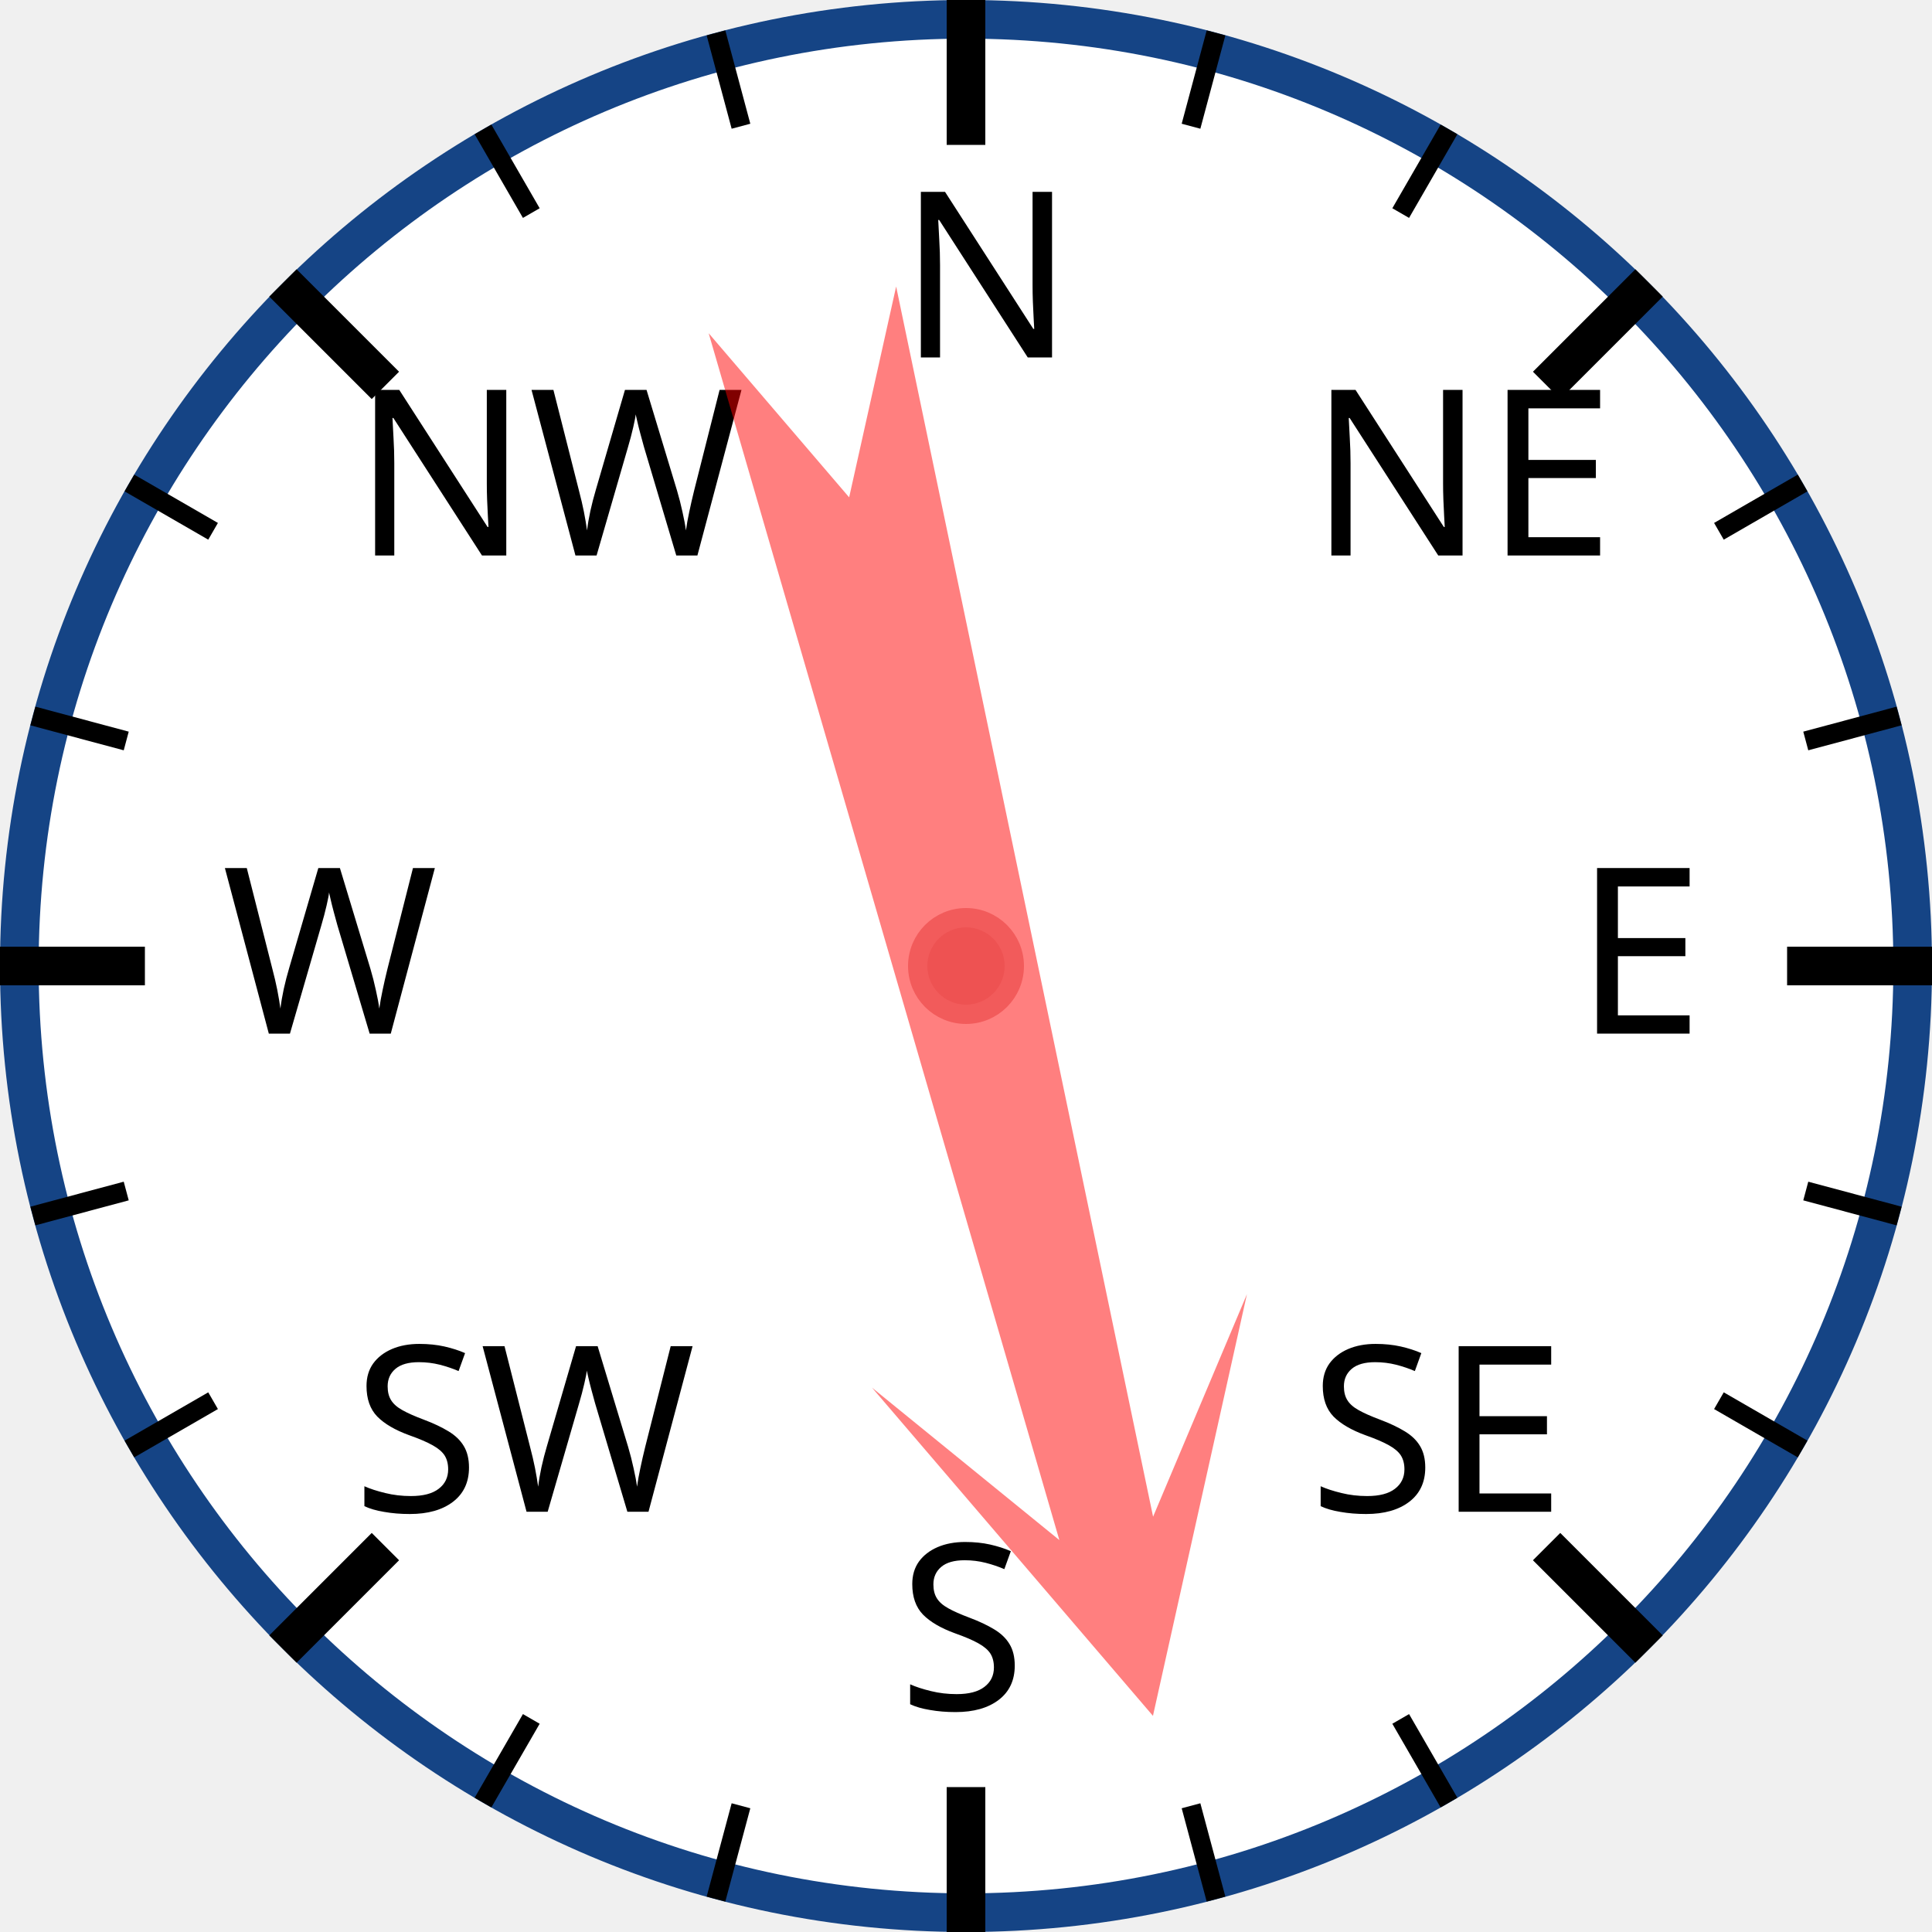
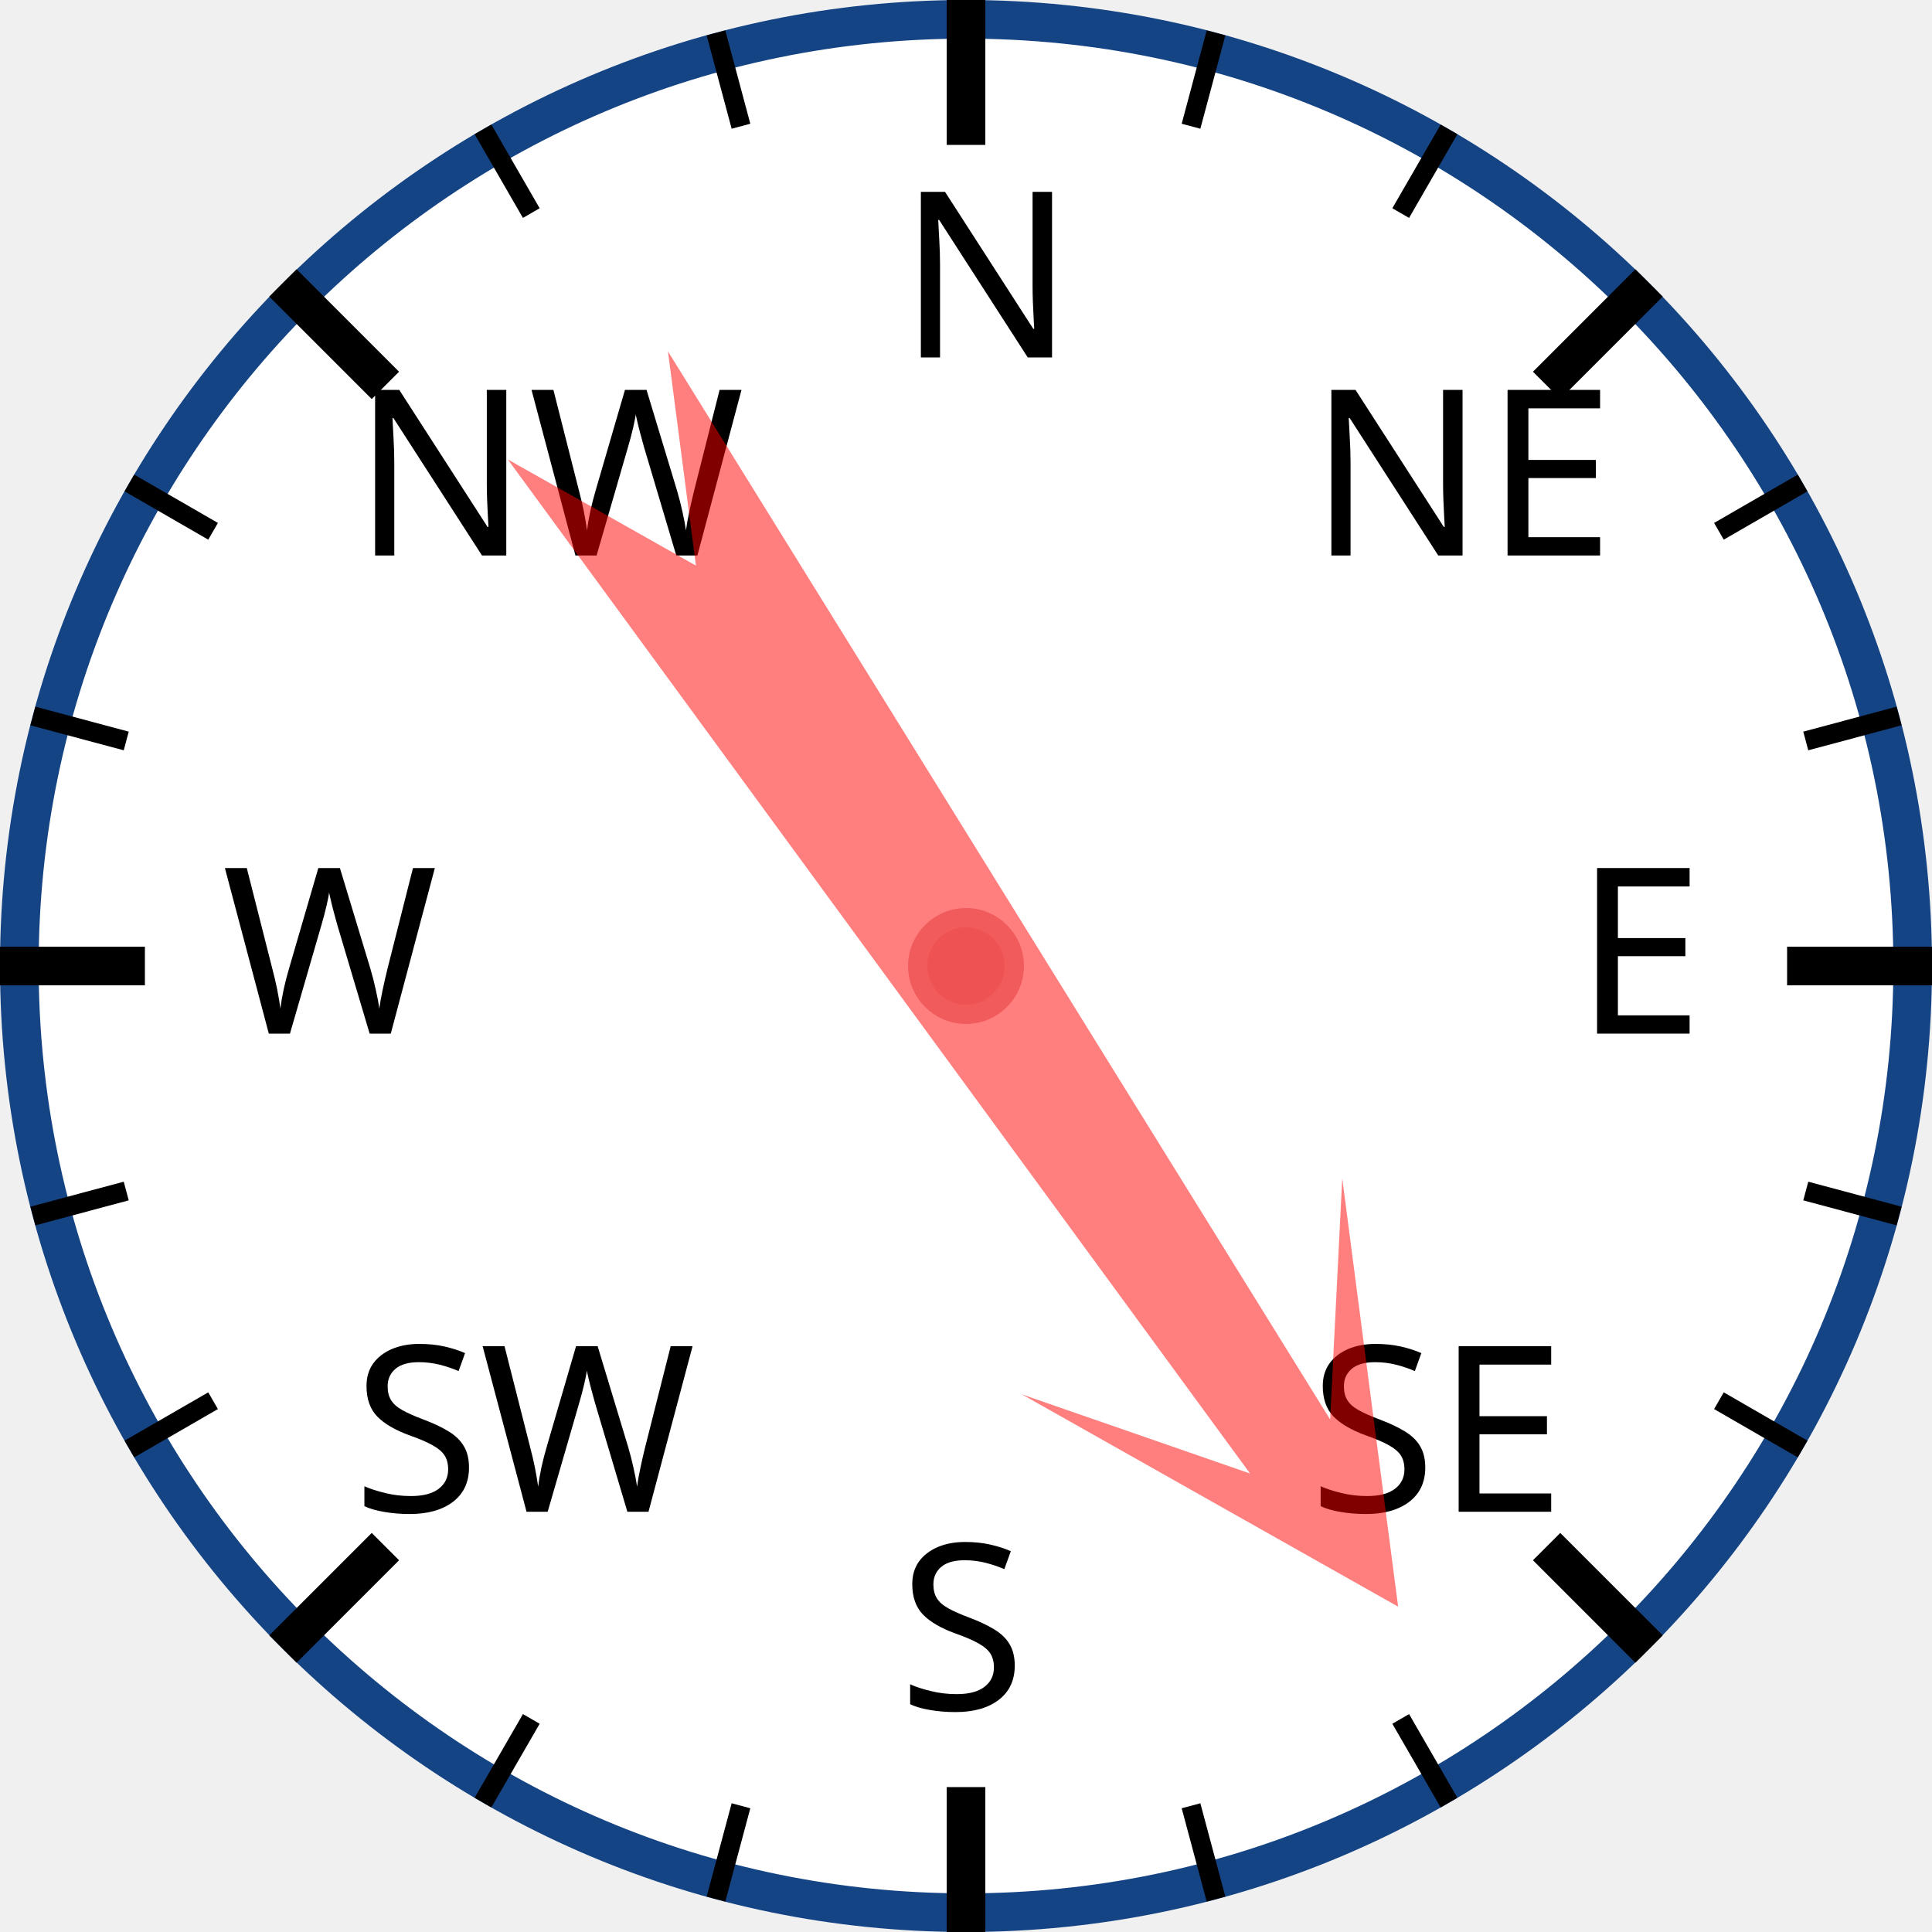
<svg xmlns="http://www.w3.org/2000/svg" width="120px" height="120px" viewBox="0 0 200 200">
  <circle cx="100" cy="100" r="98" style="fill: white; stroke: #154485; stroke-width: 4;" />
  <text x="93.0" y="37.0" style="font-family: sans-serif; font-size: 18pt;">N</text>
  <line x1="100.0" y1="0.0" x2="100.0" y2="15.0" style="stroke: black; stroke-width: 4;" />
  <line x1="74.118" y1="3.407" x2="76.706" y2="13.067" style="stroke: black; stroke-width: 2;" />
  <line x1="50" y1="13.397" x2="55" y2="22.058" style="stroke: black; stroke-width: 2;" />
  <text x="36.503" y="57.503" style="font-family: sans-serif; font-size: 18pt;">NW</text>
  <line x1="29.289" y1="29.289" x2="39.896" y2="39.896" style="stroke: black; stroke-width: 4;" />
  <line x1="13.397" y1="50" x2="22.058" y2="55" style="stroke: black; stroke-width: 2;" />
  <line x1="3.407" y1="74.118" x2="13.067" y2="76.706" style="stroke: black; stroke-width: 2;" />
  <text x="23.0" y="107.0" style="font-family: sans-serif; font-size: 18pt;">W</text>
  <line x1="0.0" y1="100.0" x2="15.0" y2="100.0" style="stroke: black; stroke-width: 4;" />
  <line x1="3.407" y1="125.882" x2="13.067" y2="123.294" style="stroke: black; stroke-width: 2;" />
  <line x1="13.397" y1="150" x2="22.058" y2="145" style="stroke: black; stroke-width: 2;" />
  <text x="36.503" y="156.497" style="font-family: sans-serif; font-size: 18pt;">SW</text>
  <line x1="29.289" y1="170.711" x2="39.896" y2="160.104" style="stroke: black; stroke-width: 4;" />
  <line x1="50" y1="186.603" x2="55" y2="177.942" style="stroke: black; stroke-width: 2;" />
  <line x1="74.118" y1="196.593" x2="76.706" y2="186.933" style="stroke: black; stroke-width: 2;" />
  <text x="93" y="177.0" style="font-family: sans-serif; font-size: 18pt;">S</text>
  <line x1="100" y1="200.0" x2="100" y2="185.0" style="stroke: black; stroke-width: 4;" />
  <line x1="125.882" y1="196.593" x2="123.294" y2="186.933" style="stroke: black; stroke-width: 2;" />
  <line x1="150.0" y1="186.603" x2="145.0" y2="177.942" style="stroke: black; stroke-width: 2;" />
  <text x="135.497" y="156.497" style="font-family: sans-serif; font-size: 18pt;">SE</text>
  <line x1="170.711" y1="170.711" x2="160.104" y2="160.104" style="stroke: black; stroke-width: 4;" />
  <line x1="186.603" y1="150" x2="177.942" y2="145" style="stroke: black; stroke-width: 2;" />
  <line x1="196.593" y1="125.882" x2="186.933" y2="123.294" style="stroke: black; stroke-width: 2;" />
  <text x="163.0" y="107" style="font-family: sans-serif; font-size: 18pt;">E</text>
  <line x1="200.0" y1="100" x2="185.0" y2="100" style="stroke: black; stroke-width: 4;" />
  <line x1="196.593" y1="74.118" x2="186.933" y2="76.706" style="stroke: black; stroke-width: 2;" />
  <line x1="186.603" y1="50" x2="177.942" y2="55" style="stroke: black; stroke-width: 2;" />
  <text x="135.497" y="57.503" style="font-family: sans-serif; font-size: 18pt;">NE</text>
  <line x1="170.711" y1="29.289" x2="160.104" y2="39.896" style="stroke: black; stroke-width: 4;" />
  <line x1="150" y1="13.397" x2="145" y2="22.058" style="stroke: black; stroke-width: 2;" />
  <line x1="125.882" y1="3.407" x2="123.294" y2="13.067" style="stroke: black; stroke-width: 2;" />
-   <polygon points="100 20 120 60 105 40 110 170 100 150 90 170 95 40 80 60" style="fill: red; fill-opacity: 0.5;" transform="rotate(166,100,100)" />
+   <polygon points="100 20 120 60 105 40 110 170 100 150 90 170 95 40 80 60" style="fill: red; fill-opacity: 0.5;" transform="rotate(146,100,100)" />
  <circle cx="100" cy="100" r="5" style="fill: #EE5252; stroke: #F25B5B; stroke-width: 2;" />
</svg>
